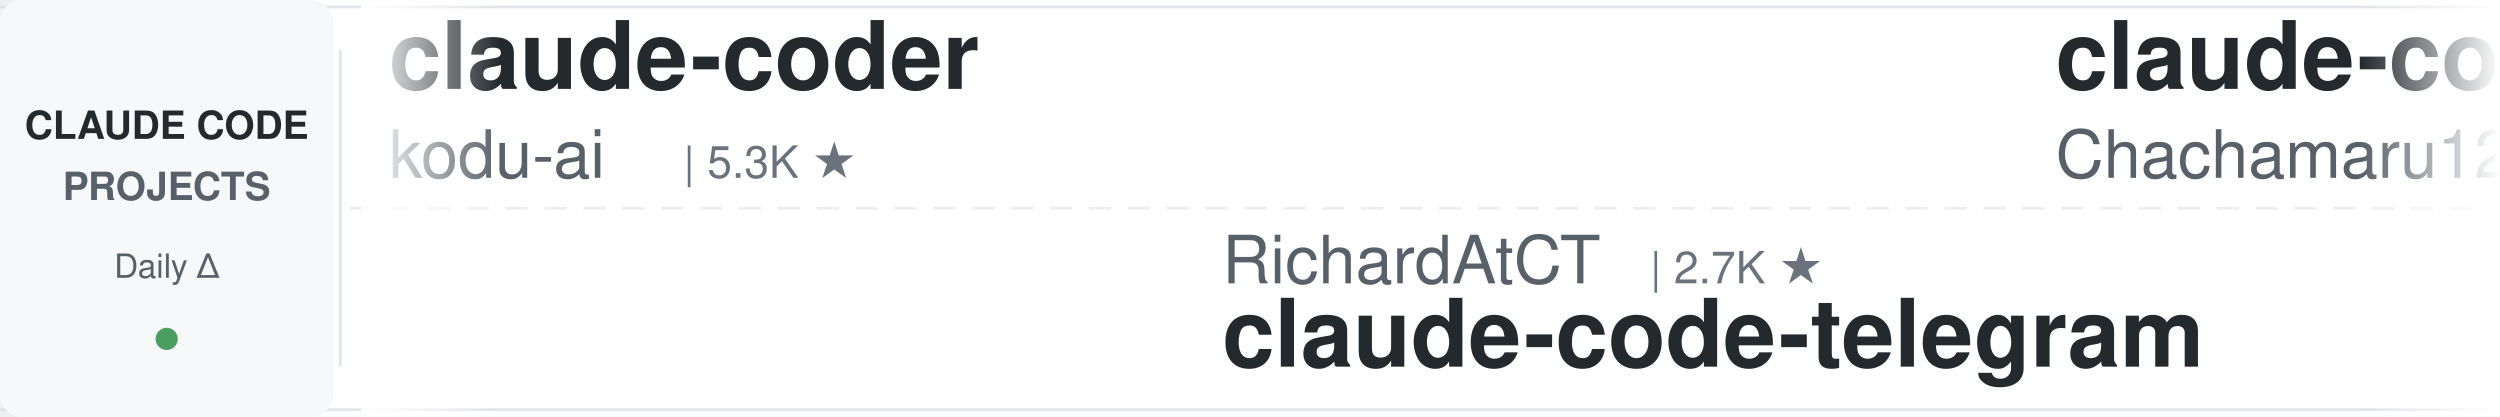
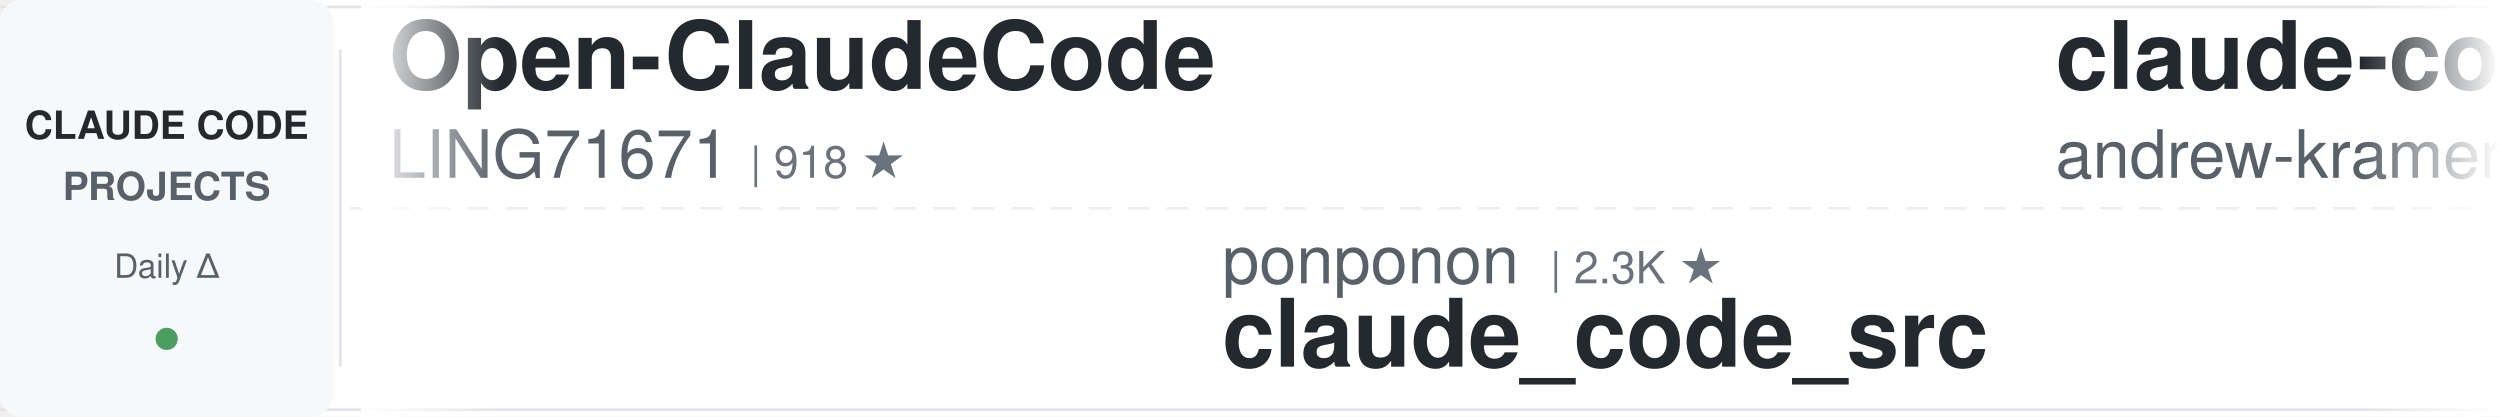
<svg xmlns="http://www.w3.org/2000/svg" width="900" height="150">
  <defs>
    <linearGradient id="leftFade" x1="0%" y1="0%" x2="100%" y2="0%">
      <stop offset="0%" style="stop-color:#ffffff;stop-opacity:1" />
      <stop offset="100%" style="stop-color:#ffffff;stop-opacity:0" />
    </linearGradient>
    <linearGradient id="rightFade" x1="0%" y1="0%" x2="100%" y2="0%">
      <stop offset="0%" style="stop-color:#ffffff;stop-opacity:0" />
      <stop offset="100%" style="stop-color:#ffffff;stop-opacity:1" />
    </linearGradient>
  </defs>
  <rect width="900" height="150" fill="#ffffff" rx="8" />
  <rect x="0" y="2" width="900" height="1" fill="#e1e4e8" />
  <rect x="0" y="147" width="900" height="1" fill="#e1e4e8" />
  <line x1="0" y1="75" x2="900" y2="75" stroke="#e1e4e8" stroke-width="1" stroke-dasharray="8 6" opacity="0.6" />
  <rect x="0" y="0" width="120" height="150" fill="#f6f8fa" rx="8" />
  <text x="60" y="50" font-family="-apple-system, BlinkMacSystemFont, 'Segoe UI', Helvetica, Arial, sans-serif" font-size="14" font-weight="600" fill="#24292e" text-anchor="middle">CLAUDE CODE</text>
  <text x="60" y="72" font-family="-apple-system, BlinkMacSystemFont, 'Segoe UI', Helvetica, Arial, sans-serif" font-size="14" font-weight="600" fill="#586069" text-anchor="middle">PROJECTS</text>
  <text x="60" y="100" font-family="-apple-system, BlinkMacSystemFont, 'Segoe UI', Helvetica, Arial, sans-serif" font-size="12" font-weight="500" fill="#586069" text-anchor="middle">Daily Δ</text>
  <circle cx="60" cy="122" r="4" fill="#22863a" opacity="0.8" />
  <rect x="122" y="18" width="1" height="114" fill="#e1e4e8" />
  <clipPath id="tickerClip">
    <rect x="130" y="0" width="770" height="150" />
  </clipPath>
  <g clip-path="url(#tickerClip)">
    <g id="tickerItems">
      <animateTransform attributeName="transform" attributeType="XML" type="translate" from="0 0" to="-3000 0" dur="54s" repeatCount="indefinite" />
      <g transform="translate(0, 0)">
-         <text x="140" y="32" font-family="-apple-system, BlinkMacSystemFont, 'Segoe UI', Helvetica, Arial, sans-serif" font-size="34" font-weight="600" fill="#24292e">claude-coder</text>
-         <text x="140" y="64" font-family="-apple-system, BlinkMacSystemFont, 'Segoe UI', Helvetica, Arial, sans-serif" font-size="24" font-weight="400" fill="#586069">kodu-ai</text>
-         <text x="246" y="64" font-family="-apple-system, BlinkMacSystemFont, 'Segoe UI', Helvetica, Arial, sans-serif" font-size="16" font-weight="500" fill="#6a737d">| 5.3K ★</text>
+         <text x="140" y="32" font-family="-apple-system, BlinkMacSystemFont, 'Segoe UI', Helvetica, Arial, sans-serif" font-size="34" font-weight="600" fill="#24292e">Open-ClaudeCode</text>
+         <text x="140" y="64" font-family="-apple-system, BlinkMacSystemFont, 'Segoe UI', Helvetica, Arial, sans-serif" font-size="24" font-weight="400" fill="#586069">LING71671</text>
+         <text x="270" y="64" font-family="-apple-system, BlinkMacSystemFont, 'Segoe UI', Helvetica, Arial, sans-serif" font-size="16" font-weight="500" fill="#6a737d">| 918 ★</text>
      </g>
      <g transform="translate(300, 0)">
-         <text x="140" y="102" font-family="-apple-system, BlinkMacSystemFont, 'Segoe UI', Helvetica, Arial, sans-serif" font-size="24" font-weight="400" fill="#586069">RichardAtCT</text>
-         <text x="294" y="102" font-family="-apple-system, BlinkMacSystemFont, 'Segoe UI', Helvetica, Arial, sans-serif" font-size="16" font-weight="500" fill="#6a737d">| 2.7K ★</text>
-         <text x="140" y="132" font-family="-apple-system, BlinkMacSystemFont, 'Segoe UI', Helvetica, Arial, sans-serif" font-size="34" font-weight="600" fill="#24292e">claude-code-telegram</text>
+         <text x="140" y="102" font-family="-apple-system, BlinkMacSystemFont, 'Segoe UI', Helvetica, Arial, sans-serif" font-size="24" font-weight="400" fill="#586069">ponponon</text>
+         <text x="258" y="102" font-family="-apple-system, BlinkMacSystemFont, 'Segoe UI', Helvetica, Arial, sans-serif" font-size="16" font-weight="500" fill="#6a737d">| 2.3K ★</text>
+         <text x="140" y="132" font-family="-apple-system, BlinkMacSystemFont, 'Segoe UI', Helvetica, Arial, sans-serif" font-size="34" font-weight="600" fill="#24292e">claude_code_src</text>
      </g>
      <g transform="translate(600, 0)">
-         <text x="140" y="32" font-family="-apple-system, BlinkMacSystemFont, 'Segoe UI', Helvetica, Arial, sans-serif" font-size="34" font-weight="600" fill="#24292e">claude-code-harness</text>
-         <text x="140" y="64" font-family="-apple-system, BlinkMacSystemFont, 'Segoe UI', Helvetica, Arial, sans-serif" font-size="24" font-weight="400" fill="#586069">Chachamaru127</text>
-         <text x="318" y="64" font-family="-apple-system, BlinkMacSystemFont, 'Segoe UI', Helvetica, Arial, sans-serif" font-size="16" font-weight="500" fill="#6a737d">| 3.0K ★</text>
+         <text x="140" y="32" font-family="-apple-system, BlinkMacSystemFont, 'Segoe UI', Helvetica, Arial, sans-serif" font-size="34" font-weight="600" fill="#24292e">claude-code-source-build</text>
+         <text x="140" y="64" font-family="-apple-system, BlinkMacSystemFont, 'Segoe UI', Helvetica, Arial, sans-serif" font-size="24" font-weight="400" fill="#586069">andrew-kramer-inno</text>
+         <text x="378" y="64" font-family="-apple-system, BlinkMacSystemFont, 'Segoe UI', Helvetica, Arial, sans-serif" font-size="16" font-weight="500" fill="#6a737d">| 595 ★</text>
      </g>
      <g transform="translate(900, 0)">
-         <text x="140" y="102" font-family="-apple-system, BlinkMacSystemFont, 'Segoe UI', Helvetica, Arial, sans-serif" font-size="24" font-weight="400" fill="#586069">Alishahryar1</text>
-         <text x="306" y="102" font-family="-apple-system, BlinkMacSystemFont, 'Segoe UI', Helvetica, Arial, sans-serif" font-size="16" font-weight="500" fill="#6a737d">| 40.2K ★</text>
-         <text x="140" y="132" font-family="-apple-system, BlinkMacSystemFont, 'Segoe UI', Helvetica, Arial, sans-serif" font-size="34" font-weight="600" fill="#24292e">free-claude-code</text>
+         <text x="140" y="102" font-family="-apple-system, BlinkMacSystemFont, 'Segoe UI', Helvetica, Arial, sans-serif" font-size="24" font-weight="400" fill="#586069">hangsman</text>
+         <text x="258" y="102" font-family="-apple-system, BlinkMacSystemFont, 'Segoe UI', Helvetica, Arial, sans-serif" font-size="16" font-weight="500" fill="#6a737d">| 787 ★</text>
+         <text x="140" y="132" font-family="-apple-system, BlinkMacSystemFont, 'Segoe UI', Helvetica, Arial, sans-serif" font-size="34" font-weight="600" fill="#24292e">claude-code-source</text>
      </g>
      <g transform="translate(1200, 0)">
-         <text x="140" y="32" font-family="-apple-system, BlinkMacSystemFont, 'Segoe UI', Helvetica, Arial, sans-serif" font-size="34" font-weight="600" fill="#24292e">Claude-Code-Source-Study</text>
-         <text x="140" y="64" font-family="-apple-system, BlinkMacSystemFont, 'Segoe UI', Helvetica, Arial, sans-serif" font-size="24" font-weight="400" fill="#586069">luyao618</text>
-         <text x="258" y="64" font-family="-apple-system, BlinkMacSystemFont, 'Segoe UI', Helvetica, Arial, sans-serif" font-size="16" font-weight="500" fill="#6a737d">| 1.6K ★</text>
+         <text x="140" y="32" font-family="-apple-system, BlinkMacSystemFont, 'Segoe UI', Helvetica, Arial, sans-serif" font-size="34" font-weight="600" fill="#24292e">Dive-into-Claude-Code</text>
+         <text x="140" y="64" font-family="-apple-system, BlinkMacSystemFont, 'Segoe UI', Helvetica, Arial, sans-serif" font-size="24" font-weight="400" fill="#586069">VILA-Lab</text>
+         <text x="258" y="64" font-family="-apple-system, BlinkMacSystemFont, 'Segoe UI', Helvetica, Arial, sans-serif" font-size="16" font-weight="500" fill="#6a737d">| 1.9K ★</text>
      </g>
      <g transform="translate(1500, 0)">
-         <text x="140" y="102" font-family="-apple-system, BlinkMacSystemFont, 'Segoe UI', Helvetica, Arial, sans-serif" font-size="24" font-weight="400" fill="#586069">disler</text>
-         <text x="234" y="102" font-family="-apple-system, BlinkMacSystemFont, 'Segoe UI', Helvetica, Arial, sans-serif" font-size="16" font-weight="500" fill="#6a737d">| 1.5K ★</text>
-         <text x="140" y="132" font-family="-apple-system, BlinkMacSystemFont, 'Segoe UI', Helvetica, Arial, sans-serif" font-size="34" font-weight="600" fill="#24292e">pi-vs-claude-code</text>
+         <text x="140" y="102" font-family="-apple-system, BlinkMacSystemFont, 'Segoe UI', Helvetica, Arial, sans-serif" font-size="24" font-weight="400" fill="#586069">liuup</text>
+         <text x="222" y="102" font-family="-apple-system, BlinkMacSystemFont, 'Segoe UI', Helvetica, Arial, sans-serif" font-size="16" font-weight="500" fill="#6a737d">| 3.6K ★</text>
+         <text x="140" y="132" font-family="-apple-system, BlinkMacSystemFont, 'Segoe UI', Helvetica, Arial, sans-serif" font-size="34" font-weight="600" fill="#24292e">claude-code-analysis</text>
      </g>
      <g transform="translate(1800, 0)">
-         <text x="140" y="32" font-family="-apple-system, BlinkMacSystemFont, 'Segoe UI', Helvetica, Arial, sans-serif" font-size="34" font-weight="600" fill="#24292e">claude-code-local</text>
-         <text x="140" y="64" font-family="-apple-system, BlinkMacSystemFont, 'Segoe UI', Helvetica, Arial, sans-serif" font-size="24" font-weight="400" fill="#586069">nicedreamzapp</text>
-         <text x="318" y="64" font-family="-apple-system, BlinkMacSystemFont, 'Segoe UI', Helvetica, Arial, sans-serif" font-size="16" font-weight="500" fill="#6a737d">| 2.9K ★</text>
+         <text x="140" y="32" font-family="-apple-system, BlinkMacSystemFont, 'Segoe UI', Helvetica, Arial, sans-serif" font-size="34" font-weight="600" fill="#24292e">claude-code-engineering</text>
+         <text x="140" y="64" font-family="-apple-system, BlinkMacSystemFont, 'Segoe UI', Helvetica, Arial, sans-serif" font-size="24" font-weight="400" fill="#586069">huangjia2019</text>
+         <text x="306" y="64" font-family="-apple-system, BlinkMacSystemFont, 'Segoe UI', Helvetica, Arial, sans-serif" font-size="16" font-weight="500" fill="#6a737d">| 980 ★</text>
      </g>
      <g transform="translate(2100, 0)">
-         <text x="140" y="102" font-family="-apple-system, BlinkMacSystemFont, 'Segoe UI', Helvetica, Arial, sans-serif" font-size="24" font-weight="400" fill="#586069">ykdojo</text>
-         <text x="234" y="102" font-family="-apple-system, BlinkMacSystemFont, 'Segoe UI', Helvetica, Arial, sans-serif" font-size="16" font-weight="500" fill="#6a737d">| 9.3K ★</text>
-         <text x="140" y="132" font-family="-apple-system, BlinkMacSystemFont, 'Segoe UI', Helvetica, Arial, sans-serif" font-size="34" font-weight="600" fill="#24292e">claude-code-tips</text>
+         <text x="140" y="102" font-family="-apple-system, BlinkMacSystemFont, 'Segoe UI', Helvetica, Arial, sans-serif" font-size="24" font-weight="400" fill="#586069">luyao618</text>
+         <text x="258" y="102" font-family="-apple-system, BlinkMacSystemFont, 'Segoe UI', Helvetica, Arial, sans-serif" font-size="16" font-weight="500" fill="#6a737d">| 1.6K ★</text>
+         <text x="140" y="132" font-family="-apple-system, BlinkMacSystemFont, 'Segoe UI', Helvetica, Arial, sans-serif" font-size="34" font-weight="600" fill="#24292e">Claude-Code-Source-Study</text>
      </g>
      <g transform="translate(2400, 0)">
-         <text x="140" y="32" font-family="-apple-system, BlinkMacSystemFont, 'Segoe UI', Helvetica, Arial, sans-serif" font-size="34" font-weight="600" fill="#24292e">claude-code-source</text>
-         <text x="140" y="64" font-family="-apple-system, BlinkMacSystemFont, 'Segoe UI', Helvetica, Arial, sans-serif" font-size="24" font-weight="400" fill="#586069">hangsman</text>
-         <text x="258" y="64" font-family="-apple-system, BlinkMacSystemFont, 'Segoe UI', Helvetica, Arial, sans-serif" font-size="16" font-weight="500" fill="#6a737d">| 787 ★</text>
+         <text x="140" y="32" font-family="-apple-system, BlinkMacSystemFont, 'Segoe UI', Helvetica, Arial, sans-serif" font-size="34" font-weight="600" fill="#24292e">claude-code-from-source</text>
+         <text x="140" y="64" font-family="-apple-system, BlinkMacSystemFont, 'Segoe UI', Helvetica, Arial, sans-serif" font-size="24" font-weight="400" fill="#586069">alejandrobalderas</text>
+         <text x="366" y="64" font-family="-apple-system, BlinkMacSystemFont, 'Segoe UI', Helvetica, Arial, sans-serif" font-size="16" font-weight="500" fill="#6a737d">| 2.7K ★</text>
      </g>
      <g transform="translate(2700, 0)">
-         <text x="140" y="102" font-family="-apple-system, BlinkMacSystemFont, 'Segoe UI', Helvetica, Arial, sans-serif" font-size="24" font-weight="400" fill="#586069">frankbria</text>
-         <text x="270" y="102" font-family="-apple-system, BlinkMacSystemFont, 'Segoe UI', Helvetica, Arial, sans-serif" font-size="16" font-weight="500" fill="#6a737d">| 9.5K ★</text>
-         <text x="140" y="132" font-family="-apple-system, BlinkMacSystemFont, 'Segoe UI', Helvetica, Arial, sans-serif" font-size="34" font-weight="600" fill="#24292e">ralph-claude-code</text>
+         <text x="140" y="102" font-family="-apple-system, BlinkMacSystemFont, 'Segoe UI', Helvetica, Arial, sans-serif" font-size="24" font-weight="400" fill="#586069">shareAI-lab</text>
+         <text x="294" y="102" font-family="-apple-system, BlinkMacSystemFont, 'Segoe UI', Helvetica, Arial, sans-serif" font-size="16" font-weight="500" fill="#6a737d">| 71.1K ★</text>
+         <text x="140" y="132" font-family="-apple-system, BlinkMacSystemFont, 'Segoe UI', Helvetica, Arial, sans-serif" font-size="34" font-weight="600" fill="#24292e">learn-claude-code</text>
      </g>
      <g transform="translate(3000, 0)">
-         <text x="140" y="32" font-family="-apple-system, BlinkMacSystemFont, 'Segoe UI', Helvetica, Arial, sans-serif" font-size="34" font-weight="600" fill="#24292e">claude-coder</text>
-         <text x="140" y="64" font-family="-apple-system, BlinkMacSystemFont, 'Segoe UI', Helvetica, Arial, sans-serif" font-size="24" font-weight="400" fill="#586069">kodu-ai</text>
-         <text x="246" y="64" font-family="-apple-system, BlinkMacSystemFont, 'Segoe UI', Helvetica, Arial, sans-serif" font-size="16" font-weight="500" fill="#6a737d">| 5.3K ★</text>
+         <text x="140" y="32" font-family="-apple-system, BlinkMacSystemFont, 'Segoe UI', Helvetica, Arial, sans-serif" font-size="34" font-weight="600" fill="#24292e">Open-ClaudeCode</text>
+         <text x="140" y="64" font-family="-apple-system, BlinkMacSystemFont, 'Segoe UI', Helvetica, Arial, sans-serif" font-size="24" font-weight="400" fill="#586069">LING71671</text>
+         <text x="270" y="64" font-family="-apple-system, BlinkMacSystemFont, 'Segoe UI', Helvetica, Arial, sans-serif" font-size="16" font-weight="500" fill="#6a737d">| 918 ★</text>
      </g>
      <g transform="translate(3300, 0)">
-         <text x="140" y="102" font-family="-apple-system, BlinkMacSystemFont, 'Segoe UI', Helvetica, Arial, sans-serif" font-size="24" font-weight="400" fill="#586069">RichardAtCT</text>
-         <text x="294" y="102" font-family="-apple-system, BlinkMacSystemFont, 'Segoe UI', Helvetica, Arial, sans-serif" font-size="16" font-weight="500" fill="#6a737d">| 2.7K ★</text>
-         <text x="140" y="132" font-family="-apple-system, BlinkMacSystemFont, 'Segoe UI', Helvetica, Arial, sans-serif" font-size="34" font-weight="600" fill="#24292e">claude-code-telegram</text>
+         <text x="140" y="102" font-family="-apple-system, BlinkMacSystemFont, 'Segoe UI', Helvetica, Arial, sans-serif" font-size="24" font-weight="400" fill="#586069">ponponon</text>
+         <text x="258" y="102" font-family="-apple-system, BlinkMacSystemFont, 'Segoe UI', Helvetica, Arial, sans-serif" font-size="16" font-weight="500" fill="#6a737d">| 2.3K ★</text>
+         <text x="140" y="132" font-family="-apple-system, BlinkMacSystemFont, 'Segoe UI', Helvetica, Arial, sans-serif" font-size="34" font-weight="600" fill="#24292e">claude_code_src</text>
      </g>
      <g transform="translate(3600, 0)">
-         <text x="140" y="32" font-family="-apple-system, BlinkMacSystemFont, 'Segoe UI', Helvetica, Arial, sans-serif" font-size="34" font-weight="600" fill="#24292e">claude-code-harness</text>
-         <text x="140" y="64" font-family="-apple-system, BlinkMacSystemFont, 'Segoe UI', Helvetica, Arial, sans-serif" font-size="24" font-weight="400" fill="#586069">Chachamaru127</text>
-         <text x="318" y="64" font-family="-apple-system, BlinkMacSystemFont, 'Segoe UI', Helvetica, Arial, sans-serif" font-size="16" font-weight="500" fill="#6a737d">| 3.0K ★</text>
+         <text x="140" y="32" font-family="-apple-system, BlinkMacSystemFont, 'Segoe UI', Helvetica, Arial, sans-serif" font-size="34" font-weight="600" fill="#24292e">claude-code-source-build</text>
+         <text x="140" y="64" font-family="-apple-system, BlinkMacSystemFont, 'Segoe UI', Helvetica, Arial, sans-serif" font-size="24" font-weight="400" fill="#586069">andrew-kramer-inno</text>
+         <text x="378" y="64" font-family="-apple-system, BlinkMacSystemFont, 'Segoe UI', Helvetica, Arial, sans-serif" font-size="16" font-weight="500" fill="#6a737d">| 595 ★</text>
      </g>
      <g transform="translate(3900, 0)">
-         <text x="140" y="102" font-family="-apple-system, BlinkMacSystemFont, 'Segoe UI', Helvetica, Arial, sans-serif" font-size="24" font-weight="400" fill="#586069">Alishahryar1</text>
-         <text x="306" y="102" font-family="-apple-system, BlinkMacSystemFont, 'Segoe UI', Helvetica, Arial, sans-serif" font-size="16" font-weight="500" fill="#6a737d">| 40.2K ★</text>
-         <text x="140" y="132" font-family="-apple-system, BlinkMacSystemFont, 'Segoe UI', Helvetica, Arial, sans-serif" font-size="34" font-weight="600" fill="#24292e">free-claude-code</text>
+         <text x="140" y="102" font-family="-apple-system, BlinkMacSystemFont, 'Segoe UI', Helvetica, Arial, sans-serif" font-size="24" font-weight="400" fill="#586069">hangsman</text>
+         <text x="258" y="102" font-family="-apple-system, BlinkMacSystemFont, 'Segoe UI', Helvetica, Arial, sans-serif" font-size="16" font-weight="500" fill="#6a737d">| 787 ★</text>
+         <text x="140" y="132" font-family="-apple-system, BlinkMacSystemFont, 'Segoe UI', Helvetica, Arial, sans-serif" font-size="34" font-weight="600" fill="#24292e">claude-code-source</text>
      </g>
    </g>
  </g>
  <rect x="130" y="0" width="50" height="150" fill="url(#leftFade)" />
  <rect x="850" y="0" width="50" height="150" fill="url(#rightFade)" />
</svg>
